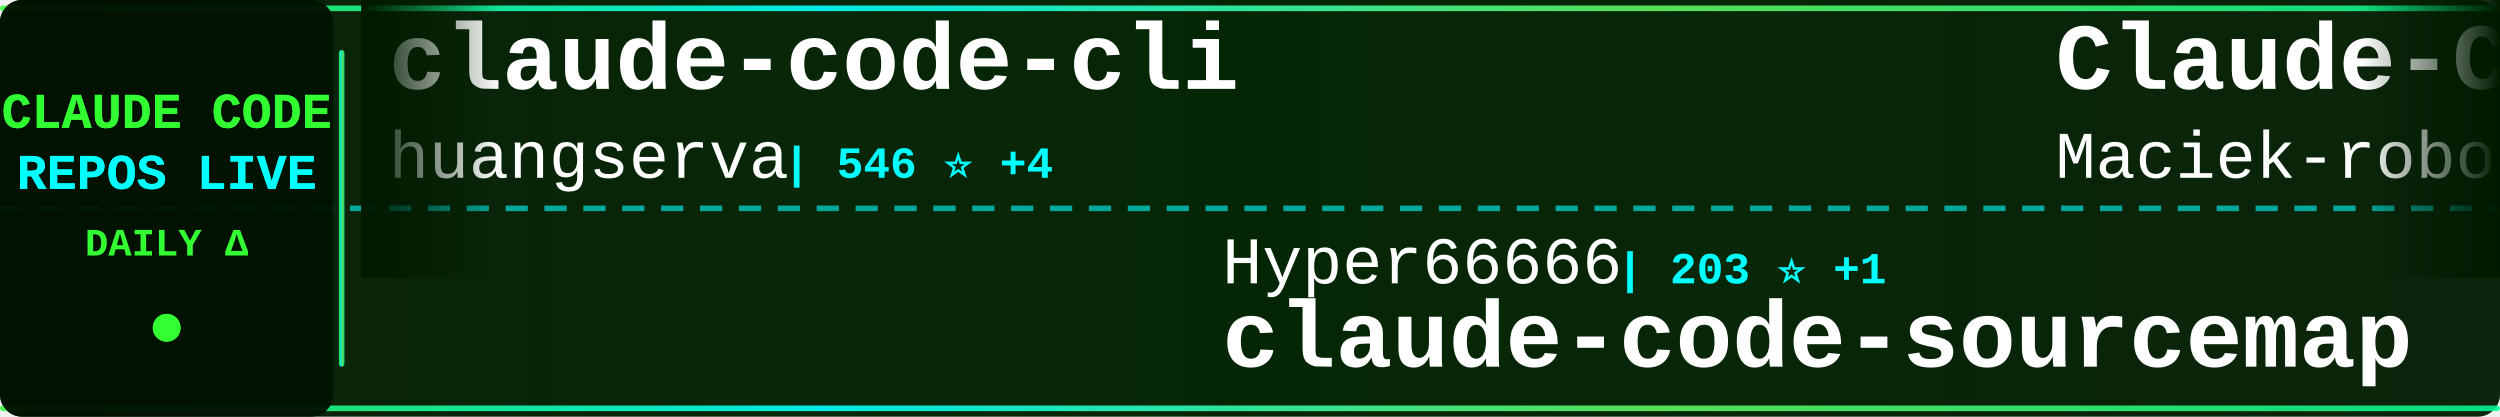
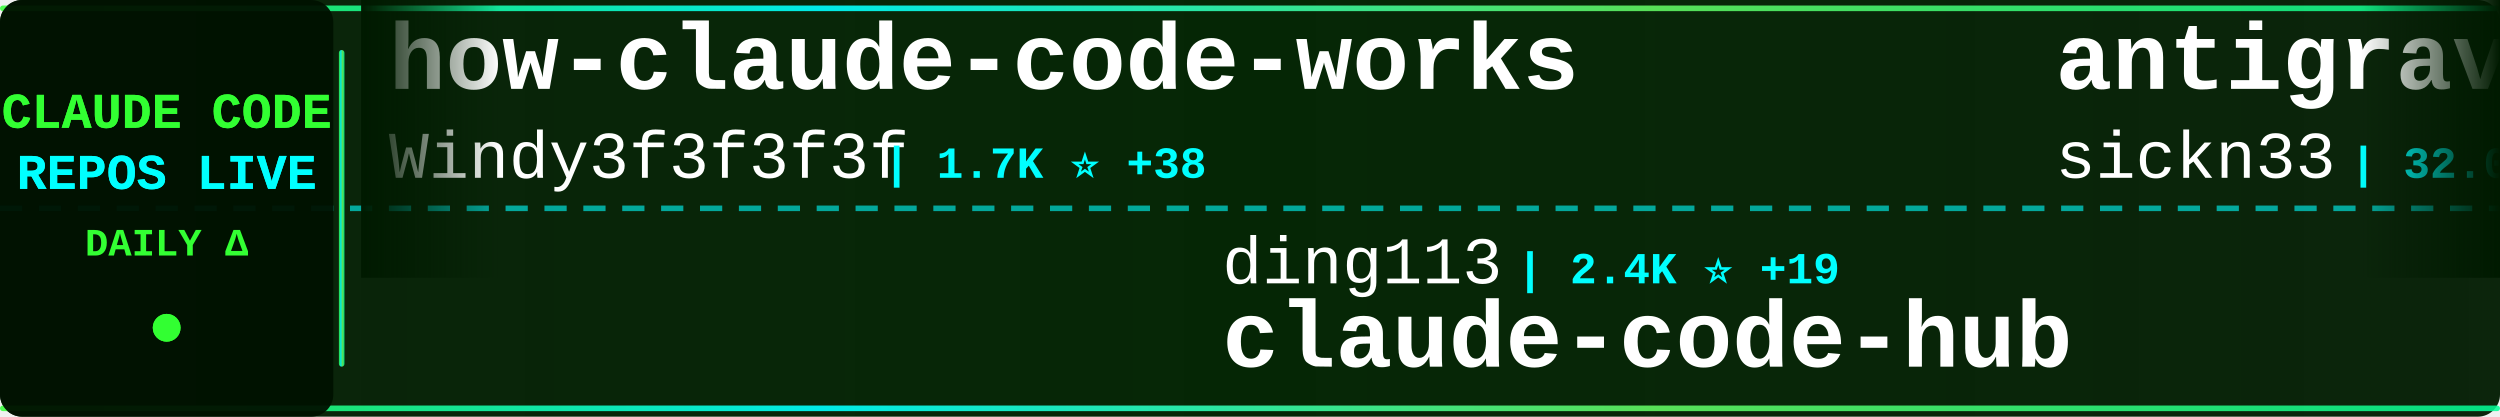
<svg xmlns="http://www.w3.org/2000/svg" width="900" height="150">
  <defs>
    <linearGradient id="tickerBg" x1="0%" y1="0%" x2="100%" y2="0%">
      <stop offset="0%" style="stop-color:#001a00;stop-opacity:0.95" />
      <stop offset="50%" style="stop-color:#002200;stop-opacity:0.98" />
      <stop offset="100%" style="stop-color:#001a00;stop-opacity:0.95" />
    </linearGradient>
    <linearGradient id="borderGrad" x1="0%" y1="0%" x2="100%" y2="0%">
      <stop offset="0%" style="stop-color:#33ff33;stop-opacity:0.85">
        <animate attributeName="stop-opacity" values="0.85;1;0.85" dur="2s" repeatCount="indefinite" />
      </stop>
      <stop offset="33%" style="stop-color:#00ffff;stop-opacity:0.9">
        <animate attributeName="stop-opacity" values="0.9;1;0.9" dur="2.2s" repeatCount="indefinite" />
      </stop>
      <stop offset="66%" style="stop-color:#66ff66;stop-opacity:0.85">
        <animate attributeName="stop-opacity" values="0.85;1;0.85" dur="1.8s" repeatCount="indefinite" />
      </stop>
      <stop offset="100%" style="stop-color:#00ff99;stop-opacity:0.85">
        <animate attributeName="stop-opacity" values="0.85;1;0.85" dur="2s" repeatCount="indefinite" />
      </stop>
    </linearGradient>
    <filter id="textGlow">
      <feGaussianBlur stdDeviation="0.1" result="coloredBlur" />
      <feMerge>
        <feMergeNode in="coloredBlur" />
        <feMergeNode in="SourceGraphic" />
      </feMerge>
    </filter>
    <filter id="metricGlow">
      <feGaussianBlur stdDeviation="0.2" result="coloredBlur" />
      <feMerge>
        <feMergeNode in="coloredBlur" />
        <feMergeNode in="SourceGraphic" />
      </feMerge>
    </filter>
    <linearGradient id="leftFade" x1="0%" y1="0%" x2="100%" y2="0%">
      <stop offset="0%" style="stop-color:#001a00;stop-opacity:1" />
      <stop offset="100%" style="stop-color:#001a00;stop-opacity:0" />
    </linearGradient>
    <linearGradient id="rightFade" x1="0%" y1="0%" x2="100%" y2="0%">
      <stop offset="0%" style="stop-color:#001a00;stop-opacity:0" />
      <stop offset="100%" style="stop-color:#001a00;stop-opacity:1" />
    </linearGradient>
  </defs>
  <rect width="900" height="150" fill="url(#tickerBg)" rx="8" />
  <rect x="0" y="2" width="900" height="2" fill="url(#borderGrad)" rx="1" />
  <rect x="0" y="146" width="900" height="2" fill="url(#borderGrad)" rx="1" />
  <line x1="0" y1="75" x2="900" y2="75" stroke="#00ffff" stroke-width="2" stroke-dasharray="8 6" opacity="0.6" />
  <rect x="0" y="0" width="120" height="150" fill="#001100" opacity="0.95" rx="8" />
  <text x="60" y="46" font-family="'Courier New', monospace" font-size="18" font-weight="bold" fill="#33ff33" text-anchor="middle" filter="url(#textGlow)">
    CLAUDE CODE
  </text>
  <text x="60" y="68" font-family="'Courier New', monospace" font-size="18" font-weight="bold" fill="#00ffff" text-anchor="middle" filter="url(#textGlow)">
    REPOS LIVE
  </text>
  <text x="60" y="92" font-family="'Courier New', monospace" font-size="14" font-weight="bold" fill="#33ff33" text-anchor="middle">
    DAILY Δ
  </text>
  <circle cx="60" cy="118" r="5" fill="#33ff33" filter="url(#metricGlow)">
    <animate attributeName="r" values="4;6;4" dur="1.5s" repeatCount="indefinite" />
    <animate attributeName="opacity" values="0.6;1;0.6" dur="1.5s" repeatCount="indefinite" />
  </circle>
  <rect x="122" y="18" width="2" height="114" fill="url(#borderGrad)" rx="1" />
  <clipPath id="tickerClip">
    <rect x="130" y="0" width="770" height="150" />
  </clipPath>
  <g clip-path="url(#tickerClip)">
    <g id="tickerItems">
      <animateTransform attributeName="transform" attributeType="XML" type="translate" from="0 0" to="-3000 0" dur="54s" repeatCount="indefinite" />
      <g transform="translate(0, 0)">
-         <text x="140" y="32" font-family="'Courier New', monospace" font-size="34" font-weight="bold" fill="#ffffff">claude-code-cli</text>
-         <text x="140" y="64" font-family="'Courier New', monospace" font-size="24" font-weight="normal" fill="#ffffff" opacity="1.0">huangserva</text>
-         <text x="282" y="64" font-family="'Courier New', monospace" font-size="16" font-weight="bold" fill="#00ffff"> | 546 ⭐ +4</text>
+         <text x="140" y="32" font-family="'Courier New', monospace" font-size="34" font-weight="bold" fill="#ffffff">how-claude-code-works</text>
+         <text x="140" y="64" font-family="'Courier New', monospace" font-size="24" font-weight="normal" fill="#ffffff" opacity="1.0">Windy3f3f3f3f</text>
+         <text x="318" y="64" font-family="'Courier New', monospace" font-size="16" font-weight="bold" fill="#00ffff"> | 1.7K ⭐ +38</text>
      </g>
      <g transform="translate(300, 0)">
-         <text x="140" y="102" font-family="'Courier New', monospace" font-size="24" font-weight="normal" fill="#ffffff" opacity="1.0">Hyper66666</text>
-         <text x="282" y="102" font-family="'Courier New', monospace" font-size="16" font-weight="bold" fill="#00ffff"> | 203 ⭐ +1</text>
-         <text x="140" y="132" font-family="'Courier New', monospace" font-size="34" font-weight="bold" fill="#ffffff">claude-code-sourcemap</text>
+         <text x="140" y="102" font-family="'Courier New', monospace" font-size="24" font-weight="normal" fill="#ffffff" opacity="1.0">ding113</text>
+         <text x="246" y="102" font-family="'Courier New', monospace" font-size="16" font-weight="bold" fill="#00ffff"> | 2.4K ⭐ +19</text>
+         <text x="140" y="132" font-family="'Courier New', monospace" font-size="34" font-weight="bold" fill="#ffffff">claude-code-hub</text>
      </g>
      <g transform="translate(600, 0)">
-         <text x="140" y="32" font-family="'Courier New', monospace" font-size="34" font-weight="bold" fill="#ffffff">Claude-Code-Usage-Monito...</text>
-         <text x="140" y="64" font-family="'Courier New', monospace" font-size="24" font-weight="normal" fill="#ffffff" opacity="1.0">Maciek-roboblog</text>
-         <text x="342" y="64" font-family="'Courier New', monospace" font-size="16" font-weight="bold" fill="#00ffff"> | 7.5K ⭐ +34</text>
+         <text x="140" y="32" font-family="'Courier New', monospace" font-size="34" font-weight="bold" fill="#ffffff">antigravity-awesome-skil...</text>
+         <text x="140" y="64" font-family="'Courier New', monospace" font-size="24" font-weight="normal" fill="#ffffff" opacity="1.0">sickn33</text>
+         <text x="246" y="64" font-family="'Courier New', monospace" font-size="16" font-weight="bold" fill="#00ffff"> | 32.0K ⭐ +229</text>
      </g>
      <g transform="translate(900, 0)">
-         <text x="140" y="102" font-family="'Courier New', monospace" font-size="24" font-weight="normal" fill="#ffffff" opacity="1.0">luongnv89</text>
-         <text x="270" y="102" font-family="'Courier New', monospace" font-size="16" font-weight="bold" fill="#00ffff"> | 24.5K ⭐ +702</text>
-         <text x="140" y="132" font-family="'Courier New', monospace" font-size="34" font-weight="bold" fill="#ffffff">claude-howto</text>
+         <text x="140" y="102" font-family="'Courier New', monospace" font-size="24" font-weight="normal" fill="#ffffff" opacity="1.0">alirezarezvani</text>
+         <text x="330" y="102" font-family="'Courier New', monospace" font-size="16" font-weight="bold" fill="#00ffff"> | 10.3K ⭐ +163</text>
+         <text x="140" y="132" font-family="'Courier New', monospace" font-size="34" font-weight="bold" fill="#ffffff">claude-skills</text>
      </g>
      <g transform="translate(1200, 0)">
-         <text x="140" y="32" font-family="'Courier New', monospace" font-size="34" font-weight="bold" fill="#ffffff">claude-coder</text>
-         <text x="140" y="64" font-family="'Courier New', monospace" font-size="24" font-weight="normal" fill="#ffffff" opacity="1.0">kodu-ai</text>
-         <text x="246" y="64" font-family="'Courier New', monospace" font-size="16" font-weight="bold" fill="#00ffff"> | 5.3K ⭐ +2</text>
+         <text x="140" y="32" font-family="'Courier New', monospace" font-size="34" font-weight="bold" fill="#ffffff">claude-task-master</text>
+         <text x="140" y="64" font-family="'Courier New', monospace" font-size="24" font-weight="normal" fill="#ffffff" opacity="1.0">eyaltoledano</text>
+         <text x="306" y="64" font-family="'Courier New', monospace" font-size="16" font-weight="bold" fill="#00ffff"> | 26.5K ⭐ +25</text>
      </g>
      <g transform="translate(1500, 0)">
-         <text x="140" y="102" font-family="'Courier New', monospace" font-size="24" font-weight="normal" fill="#ffffff" opacity="1.0">Donchitos</text>
-         <text x="270" y="102" font-family="'Courier New', monospace" font-size="16" font-weight="bold" fill="#00ffff"> | 8.6K ⭐ +72</text>
-         <text x="140" y="132" font-family="'Courier New', monospace" font-size="34" font-weight="bold" fill="#ffffff">Claude-Code-Game-Studios</text>
+         <text x="140" y="102" font-family="'Courier New', monospace" font-size="24" font-weight="normal" fill="#ffffff" opacity="1.0">edmund-io</text>
+         <text x="270" y="102" font-family="'Courier New', monospace" font-size="16" font-weight="bold" fill="#00ffff"> | 1.4K ⭐ +2</text>
+         <text x="140" y="132" font-family="'Courier New', monospace" font-size="34" font-weight="bold" fill="#ffffff">edmunds-claude-code</text>
      </g>
      <g transform="translate(1800, 0)">
-         <text x="140" y="32" font-family="'Courier New', monospace" font-size="34" font-weight="bold" fill="#ffffff">claude-code-source-build</text>
-         <text x="140" y="64" font-family="'Courier New', monospace" font-size="24" font-weight="normal" fill="#ffffff" opacity="1.0">andrew-kramer-inno</text>
-         <text x="378" y="64" font-family="'Courier New', monospace" font-size="16" font-weight="bold" fill="#00ffff"> | 563 ⭐ +2</text>
+         <text x="140" y="32" font-family="'Courier New', monospace" font-size="34" font-weight="bold" fill="#ffffff">claude-code-workflows</text>
+         <text x="140" y="64" font-family="'Courier New', monospace" font-size="24" font-weight="normal" fill="#ffffff" opacity="1.0">OneRedOak</text>
+         <text x="270" y="64" font-family="'Courier New', monospace" font-size="16" font-weight="bold" fill="#00ffff"> | 3.8K ⭐ +4</text>
      </g>
      <g transform="translate(2100, 0)">
-         <text x="140" y="102" font-family="'Courier New', monospace" font-size="24" font-weight="normal" fill="#ffffff" opacity="1.0">alirezarezvani</text>
-         <text x="330" y="102" font-family="'Courier New', monospace" font-size="16" font-weight="bold" fill="#00ffff"> | 10.3K ⭐ +152</text>
-         <text x="140" y="132" font-family="'Courier New', monospace" font-size="34" font-weight="bold" fill="#ffffff">claude-skills</text>
+         <text x="140" y="102" font-family="'Courier New', monospace" font-size="24" font-weight="normal" fill="#ffffff" opacity="1.0">anthropics</text>
+         <text x="282" y="102" font-family="'Courier New', monospace" font-size="16" font-weight="bold" fill="#00ffff"> | 786 ⭐</text>
+         <text x="140" y="132" font-family="'Courier New', monospace" font-size="34" font-weight="bold" fill="#ffffff">claude-code-base-action</text>
      </g>
      <g transform="translate(2400, 0)">
-         <text x="140" y="32" font-family="'Courier New', monospace" font-size="34" font-weight="bold" fill="#ffffff">claude-code-guide</text>
-         <text x="140" y="64" font-family="'Courier New', monospace" font-size="24" font-weight="normal" fill="#ffffff" opacity="1.0">Cranot</text>
-         <text x="234" y="64" font-family="'Courier New', monospace" font-size="16" font-weight="bold" fill="#00ffff"> | 2.6K ⭐ +4</text>
+         <text x="140" y="32" font-family="'Courier New', monospace" font-size="34" font-weight="bold" fill="#ffffff">Claude-Code-x-OpenClaw-G...</text>
+         <text x="140" y="64" font-family="'Courier New', monospace" font-size="24" font-weight="normal" fill="#ffffff" opacity="1.0">KimYx0207</text>
+         <text x="270" y="64" font-family="'Courier New', monospace" font-size="16" font-weight="bold" fill="#00ffff"> | 3.1K ⭐ +24</text>
      </g>
      <g transform="translate(2700, 0)">
-         <text x="140" y="102" font-family="'Courier New', monospace" font-size="24" font-weight="normal" fill="#ffffff" opacity="1.0">repowise-dev</text>
-         <text x="306" y="102" font-family="'Courier New', monospace" font-size="16" font-weight="bold" fill="#00ffff"> | 905 ⭐ +13</text>
-         <text x="140" y="132" font-family="'Courier New', monospace" font-size="34" font-weight="bold" fill="#ffffff">claude-code-prompts</text>
+         <text x="140" y="102" font-family="'Courier New', monospace" font-size="24" font-weight="normal" fill="#ffffff" opacity="1.0">anthropics</text>
+         <text x="282" y="102" font-family="'Courier New', monospace" font-size="16" font-weight="bold" fill="#00ffff"> | 16.6K ⭐ +118</text>
+         <text x="140" y="132" font-family="'Courier New', monospace" font-size="34" font-weight="bold" fill="#ffffff">claude-plugins-official</text>
      </g>
      <g transform="translate(3000, 0)">
-         <text x="140" y="32" font-family="'Courier New', monospace" font-size="34" font-weight="bold" fill="#ffffff">claude-code-cli</text>
-         <text x="140" y="64" font-family="'Courier New', monospace" font-size="24" font-weight="normal" fill="#ffffff" opacity="1.0">huangserva</text>
-         <text x="282" y="64" font-family="'Courier New', monospace" font-size="16" font-weight="bold" fill="#00ffff"> | 546 ⭐ +4</text>
+         <text x="140" y="32" font-family="'Courier New', monospace" font-size="34" font-weight="bold" fill="#ffffff">how-claude-code-works</text>
+         <text x="140" y="64" font-family="'Courier New', monospace" font-size="24" font-weight="normal" fill="#ffffff" opacity="1.0">Windy3f3f3f3f</text>
+         <text x="318" y="64" font-family="'Courier New', monospace" font-size="16" font-weight="bold" fill="#00ffff"> | 1.7K ⭐ +38</text>
      </g>
      <g transform="translate(3300, 0)">
-         <text x="140" y="102" font-family="'Courier New', monospace" font-size="24" font-weight="normal" fill="#ffffff" opacity="1.0">Hyper66666</text>
-         <text x="282" y="102" font-family="'Courier New', monospace" font-size="16" font-weight="bold" fill="#00ffff"> | 203 ⭐ +1</text>
-         <text x="140" y="132" font-family="'Courier New', monospace" font-size="34" font-weight="bold" fill="#ffffff">claude-code-sourcemap</text>
+         <text x="140" y="102" font-family="'Courier New', monospace" font-size="24" font-weight="normal" fill="#ffffff" opacity="1.0">ding113</text>
+         <text x="246" y="102" font-family="'Courier New', monospace" font-size="16" font-weight="bold" fill="#00ffff"> | 2.4K ⭐ +19</text>
+         <text x="140" y="132" font-family="'Courier New', monospace" font-size="34" font-weight="bold" fill="#ffffff">claude-code-hub</text>
      </g>
      <g transform="translate(3600, 0)">
-         <text x="140" y="32" font-family="'Courier New', monospace" font-size="34" font-weight="bold" fill="#ffffff">Claude-Code-Usage-Monito...</text>
-         <text x="140" y="64" font-family="'Courier New', monospace" font-size="24" font-weight="normal" fill="#ffffff" opacity="1.0">Maciek-roboblog</text>
-         <text x="342" y="64" font-family="'Courier New', monospace" font-size="16" font-weight="bold" fill="#00ffff"> | 7.5K ⭐ +34</text>
+         <text x="140" y="32" font-family="'Courier New', monospace" font-size="34" font-weight="bold" fill="#ffffff">antigravity-awesome-skil...</text>
+         <text x="140" y="64" font-family="'Courier New', monospace" font-size="24" font-weight="normal" fill="#ffffff" opacity="1.0">sickn33</text>
+         <text x="246" y="64" font-family="'Courier New', monospace" font-size="16" font-weight="bold" fill="#00ffff"> | 32.0K ⭐ +229</text>
      </g>
      <g transform="translate(3900, 0)">
-         <text x="140" y="102" font-family="'Courier New', monospace" font-size="24" font-weight="normal" fill="#ffffff" opacity="1.0">luongnv89</text>
-         <text x="270" y="102" font-family="'Courier New', monospace" font-size="16" font-weight="bold" fill="#00ffff"> | 24.5K ⭐ +702</text>
-         <text x="140" y="132" font-family="'Courier New', monospace" font-size="34" font-weight="bold" fill="#ffffff">claude-howto</text>
+         <text x="140" y="102" font-family="'Courier New', monospace" font-size="24" font-weight="normal" fill="#ffffff" opacity="1.0">alirezarezvani</text>
+         <text x="330" y="102" font-family="'Courier New', monospace" font-size="16" font-weight="bold" fill="#00ffff"> | 10.3K ⭐ +163</text>
+         <text x="140" y="132" font-family="'Courier New', monospace" font-size="34" font-weight="bold" fill="#ffffff">claude-skills</text>
      </g>
    </g>
  </g>
  <rect x="130" y="0" width="50" height="100" fill="url(#leftFade)" />
  <rect x="850" y="0" width="50" height="100" fill="url(#rightFade)" />
</svg>
